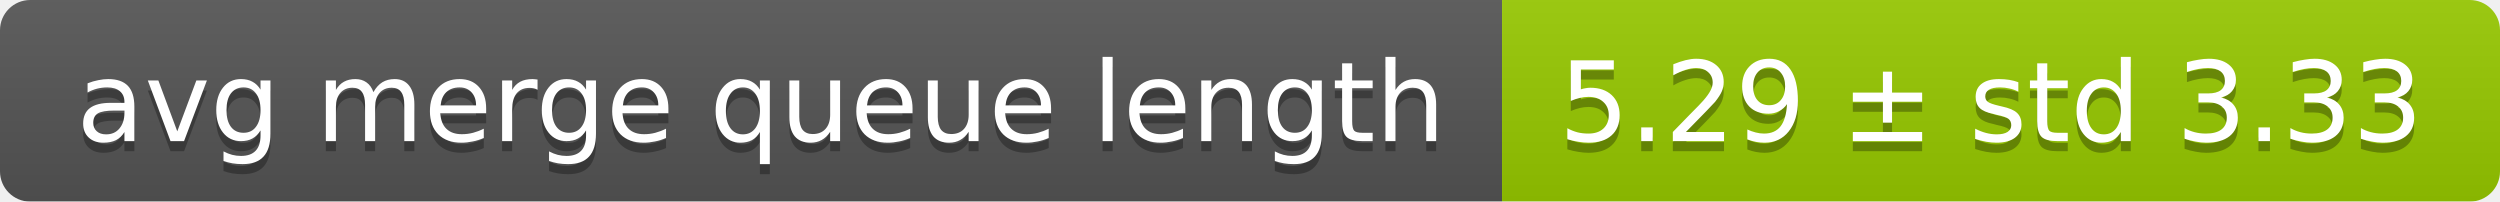
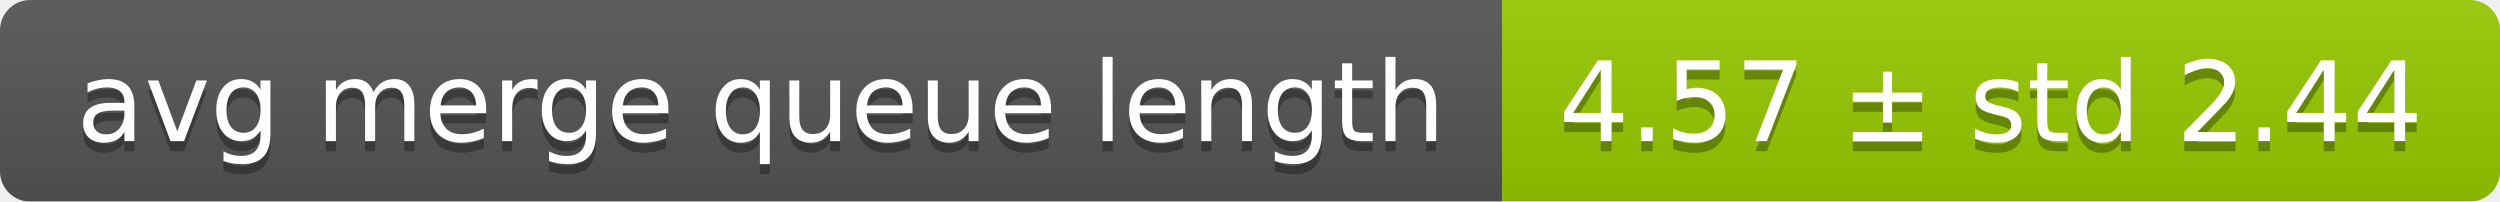
<svg xmlns="http://www.w3.org/2000/svg" width="248" height="20">
  <linearGradient id="smooth" x2="0" y2="100%">
    <stop offset="0" stop-color="#bbb" stop-opacity=".1" />
    <stop offset="1" stop-opacity=".1" />
  </linearGradient>
  <mask id="round">
    <rect width="248" height="20" rx="3" fill="#fff" />
  </mask>
  <g mask="url(#round)">
    <rect width="149" height="20" fill="#555" />
    <rect x="149" width="99" height="20" fill="#97ca00" />
    <rect width="248" height="20" fill="url(#smooth)" />
  </g>
  <g fill="#fff" text-anchor="middle" font-family="DejaVu Sans,Verdana,Geneva,sans-serif" font-size="11">
    <text x="75.5" y="15" fill="#010101" fill-opacity=".3">avg merge queue length</text>
    <text x="75.5" y="14">avg merge queue length</text>
-     <text x="197.5" y="15" fill="#010101" fill-opacity=".3">5.29 ± std 3.33</text>
-     <text x="197.5" y="14">5.29 ± std 3.33</text>
+     <text x="197.5" y="15" fill="#010101" fill-opacity=".3">4.57 ± std 2.44</text>
+     <text x="197.5" y="14">4.57 ± std 2.44</text>
  </g>
</svg>
